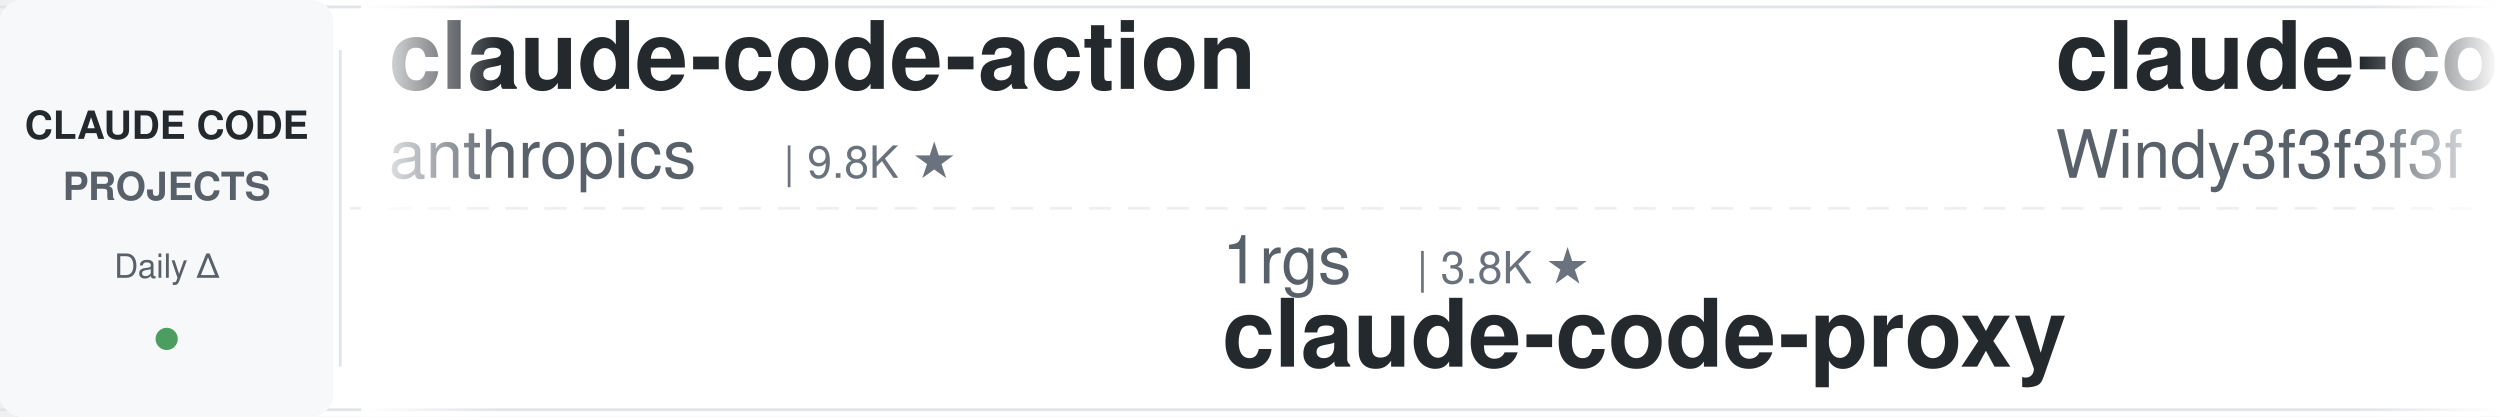
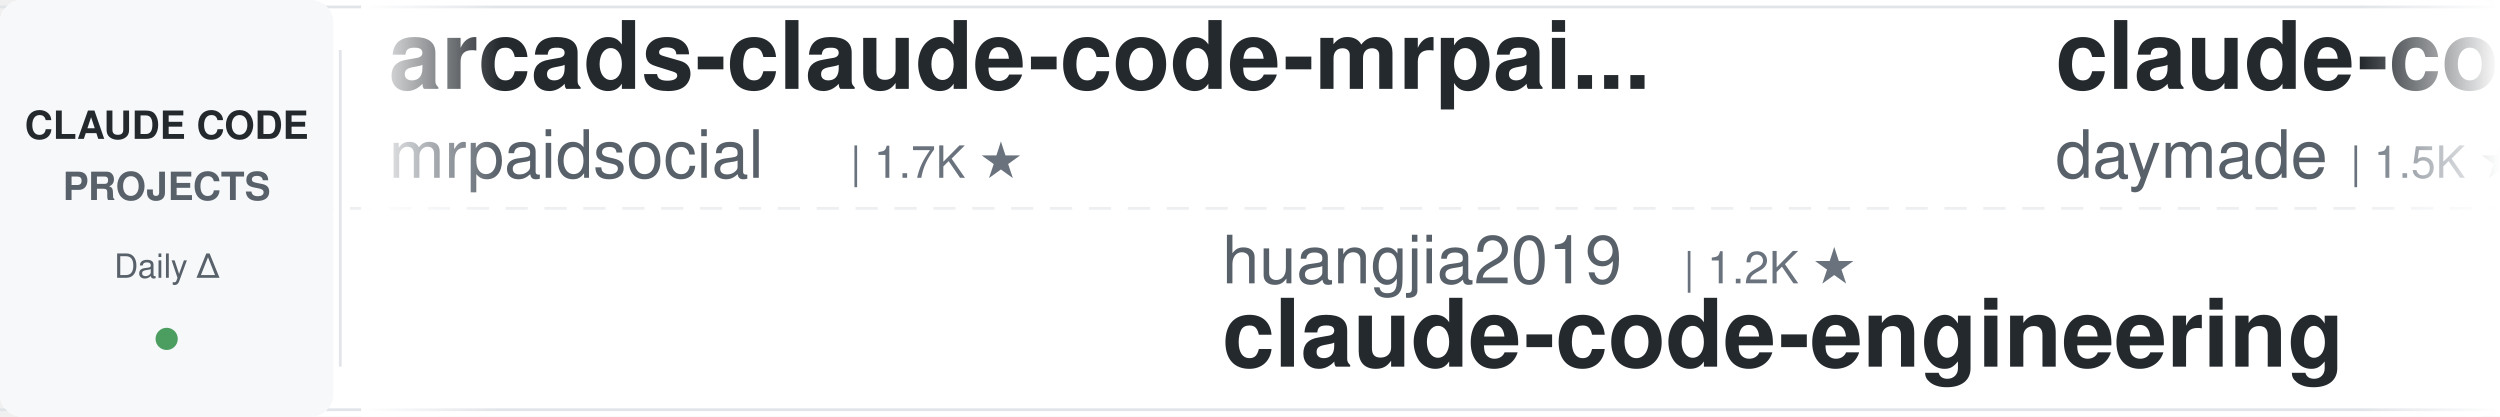
<svg xmlns="http://www.w3.org/2000/svg" width="900" height="150">
  <defs>
    <linearGradient id="leftFade" x1="0%" y1="0%" x2="100%" y2="0%">
      <stop offset="0%" style="stop-color:#ffffff;stop-opacity:1" />
      <stop offset="100%" style="stop-color:#ffffff;stop-opacity:0" />
    </linearGradient>
    <linearGradient id="rightFade" x1="0%" y1="0%" x2="100%" y2="0%">
      <stop offset="0%" style="stop-color:#ffffff;stop-opacity:0" />
      <stop offset="100%" style="stop-color:#ffffff;stop-opacity:1" />
    </linearGradient>
  </defs>
  <rect width="900" height="150" fill="#ffffff" rx="8" />
  <rect x="0" y="2" width="900" height="1" fill="#e1e4e8" />
  <rect x="0" y="147" width="900" height="1" fill="#e1e4e8" />
  <line x1="0" y1="75" x2="900" y2="75" stroke="#e1e4e8" stroke-width="1" stroke-dasharray="8 6" opacity="0.6" />
  <rect x="0" y="0" width="120" height="150" fill="#f6f8fa" rx="8" />
  <text x="60" y="50" font-family="-apple-system, BlinkMacSystemFont, 'Segoe UI', Helvetica, Arial, sans-serif" font-size="14" font-weight="600" fill="#24292e" text-anchor="middle">CLAUDE CODE</text>
  <text x="60" y="72" font-family="-apple-system, BlinkMacSystemFont, 'Segoe UI', Helvetica, Arial, sans-serif" font-size="14" font-weight="600" fill="#586069" text-anchor="middle">PROJECTS</text>
  <text x="60" y="100" font-family="-apple-system, BlinkMacSystemFont, 'Segoe UI', Helvetica, Arial, sans-serif" font-size="12" font-weight="500" fill="#586069" text-anchor="middle">Daily Δ</text>
  <circle cx="60" cy="122" r="4" fill="#22863a" opacity="0.8" />
  <rect x="122" y="18" width="1" height="114" fill="#e1e4e8" />
  <clipPath id="tickerClip">
    <rect x="130" y="0" width="770" height="150" />
  </clipPath>
  <g clip-path="url(#tickerClip)">
    <g id="tickerItems">
      <animateTransform attributeName="transform" attributeType="XML" type="translate" from="0 0" to="-3000 0" dur="54s" repeatCount="indefinite" />
      <g transform="translate(0, 0)">
-         <text x="140" y="32" font-family="-apple-system, BlinkMacSystemFont, 'Segoe UI', Helvetica, Arial, sans-serif" font-size="34" font-weight="600" fill="#24292e">claude-code-action</text>
-         <text x="140" y="64" font-family="-apple-system, BlinkMacSystemFont, 'Segoe UI', Helvetica, Arial, sans-serif" font-size="24" font-weight="400" fill="#586069">anthropics</text>
-         <text x="282" y="64" font-family="-apple-system, BlinkMacSystemFont, 'Segoe UI', Helvetica, Arial, sans-serif" font-size="16" font-weight="500" fill="#6a737d">| 9.8K ★</text>
+         <text x="140" y="32" font-family="-apple-system, BlinkMacSystemFont, 'Segoe UI', Helvetica, Arial, sans-serif" font-size="34" font-weight="600" fill="#24292e">arcads-claude-code-mrpai...</text>
+         <text x="140" y="64" font-family="-apple-system, BlinkMacSystemFont, 'Segoe UI', Helvetica, Arial, sans-serif" font-size="24" font-weight="400" fill="#586069">mrpaidsocial</text>
+         <text x="306" y="64" font-family="-apple-system, BlinkMacSystemFont, 'Segoe UI', Helvetica, Arial, sans-serif" font-size="16" font-weight="500" fill="#6a737d">| 1.7K ★</text>
      </g>
      <g transform="translate(300, 0)">
-         <text x="140" y="102" font-family="-apple-system, BlinkMacSystemFont, 'Segoe UI', Helvetica, Arial, sans-serif" font-size="24" font-weight="400" fill="#586069">1rgs</text>
-         <text x="210" y="102" font-family="-apple-system, BlinkMacSystemFont, 'Segoe UI', Helvetica, Arial, sans-serif" font-size="16" font-weight="500" fill="#6a737d">| 3.8K ★</text>
-         <text x="140" y="132" font-family="-apple-system, BlinkMacSystemFont, 'Segoe UI', Helvetica, Arial, sans-serif" font-size="34" font-weight="600" fill="#24292e">claude-code-proxy</text>
+         <text x="140" y="102" font-family="-apple-system, BlinkMacSystemFont, 'Segoe UI', Helvetica, Arial, sans-serif" font-size="24" font-weight="400" fill="#586069">huangjia2019</text>
+         <text x="306" y="102" font-family="-apple-system, BlinkMacSystemFont, 'Segoe UI', Helvetica, Arial, sans-serif" font-size="16" font-weight="500" fill="#6a737d">| 1.2K ★</text>
+         <text x="140" y="132" font-family="-apple-system, BlinkMacSystemFont, 'Segoe UI', Helvetica, Arial, sans-serif" font-size="34" font-weight="600" fill="#24292e">claude-code-engineering</text>
      </g>
      <g transform="translate(600, 0)">
-         <text x="140" y="32" font-family="-apple-system, BlinkMacSystemFont, 'Segoe UI', Helvetica, Arial, sans-serif" font-size="34" font-weight="600" fill="#24292e">claude-code-from-scratch</text>
-         <text x="140" y="64" font-family="-apple-system, BlinkMacSystemFont, 'Segoe UI', Helvetica, Arial, sans-serif" font-size="24" font-weight="400" fill="#586069">Windy3f3f3f3f</text>
-         <text x="318" y="64" font-family="-apple-system, BlinkMacSystemFont, 'Segoe UI', Helvetica, Arial, sans-serif" font-size="16" font-weight="500" fill="#6a737d">| 2.8K ★</text>
-       </g>
-       <g transform="translate(900, 0)">
-         <text x="140" y="102" font-family="-apple-system, BlinkMacSystemFont, 'Segoe UI', Helvetica, Arial, sans-serif" font-size="24" font-weight="400" fill="#586069">Alishahryar1</text>
-         <text x="306" y="102" font-family="-apple-system, BlinkMacSystemFont, 'Segoe UI', Helvetica, Arial, sans-serif" font-size="16" font-weight="500" fill="#6a737d">| 66.8K ★</text>
-         <text x="140" y="132" font-family="-apple-system, BlinkMacSystemFont, 'Segoe UI', Helvetica, Arial, sans-serif" font-size="34" font-weight="600" fill="#24292e">free-claude-code</text>
-       </g>
-       <g transform="translate(1200, 0)">
        <text x="140" y="32" font-family="-apple-system, BlinkMacSystemFont, 'Segoe UI', Helvetica, Arial, sans-serif" font-size="34" font-weight="600" fill="#24292e">claude-code-skills</text>
        <text x="140" y="64" font-family="-apple-system, BlinkMacSystemFont, 'Segoe UI', Helvetica, Arial, sans-serif" font-size="24" font-weight="400" fill="#586069">daymade</text>
        <text x="246" y="64" font-family="-apple-system, BlinkMacSystemFont, 'Segoe UI', Helvetica, Arial, sans-serif" font-size="16" font-weight="500" fill="#6a737d">| 1.5K ★</text>
      </g>
+       <g transform="translate(900, 0)">
+         <text x="140" y="102" font-family="-apple-system, BlinkMacSystemFont, 'Segoe UI', Helvetica, Arial, sans-serif" font-size="24" font-weight="400" fill="#586069">pedrohcgs</text>
+         <text x="270" y="102" font-family="-apple-system, BlinkMacSystemFont, 'Segoe UI', Helvetica, Arial, sans-serif" font-size="16" font-weight="500" fill="#6a737d">| 1.7K ★</text>
+         <text x="140" y="132" font-family="-apple-system, BlinkMacSystemFont, 'Segoe UI', Helvetica, Arial, sans-serif" font-size="34" font-weight="600" fill="#24292e">claude-code-my-workflow</text>
+       </g>
+       <g transform="translate(1200, 0)">
+         <text x="140" y="32" font-family="-apple-system, BlinkMacSystemFont, 'Segoe UI', Helvetica, Arial, sans-serif" font-size="34" font-weight="600" fill="#24292e">Claude-Code-Game-Studios</text>
+         <text x="140" y="64" font-family="-apple-system, BlinkMacSystemFont, 'Segoe UI', Helvetica, Arial, sans-serif" font-size="24" font-weight="400" fill="#586069">Donchitos</text>
+         <text x="270" y="64" font-family="-apple-system, BlinkMacSystemFont, 'Segoe UI', Helvetica, Arial, sans-serif" font-size="16" font-weight="500" fill="#6a737d">| 35.8K ★</text>
+       </g>
      <g transform="translate(1500, 0)">
-         <text x="140" y="102" font-family="-apple-system, BlinkMacSystemFont, 'Segoe UI', Helvetica, Arial, sans-serif" font-size="24" font-weight="400" fill="#586069">anthropics</text>
-         <text x="282" y="102" font-family="-apple-system, BlinkMacSystemFont, 'Segoe UI', Helvetica, Arial, sans-serif" font-size="16" font-weight="500" fill="#6a737d">| 1.0K ★</text>
-         <text x="140" y="132" font-family="-apple-system, BlinkMacSystemFont, 'Segoe UI', Helvetica, Arial, sans-serif" font-size="34" font-weight="600" fill="#24292e">claude-code-base-action</text>
+         <text x="140" y="102" font-family="-apple-system, BlinkMacSystemFont, 'Segoe UI', Helvetica, Arial, sans-serif" font-size="24" font-weight="400" fill="#586069">davila7</text>
+         <text x="246" y="102" font-family="-apple-system, BlinkMacSystemFont, 'Segoe UI', Helvetica, Arial, sans-serif" font-size="16" font-weight="500" fill="#6a737d">| 33.2K ★</text>
+         <text x="140" y="132" font-family="-apple-system, BlinkMacSystemFont, 'Segoe UI', Helvetica, Arial, sans-serif" font-size="34" font-weight="600" fill="#24292e">claude-code-templates</text>
      </g>
      <g transform="translate(1800, 0)">
-         <text x="140" y="32" font-family="-apple-system, BlinkMacSystemFont, 'Segoe UI', Helvetica, Arial, sans-serif" font-size="34" font-weight="600" fill="#24292e">everything-claude-code-z...</text>
-         <text x="140" y="64" font-family="-apple-system, BlinkMacSystemFont, 'Segoe UI', Helvetica, Arial, sans-serif" font-size="24" font-weight="400" fill="#586069">xu-xiang</text>
-         <text x="258" y="64" font-family="-apple-system, BlinkMacSystemFont, 'Segoe UI', Helvetica, Arial, sans-serif" font-size="16" font-weight="500" fill="#6a737d">| 2.0K ★</text>
+         <text x="140" y="32" font-family="-apple-system, BlinkMacSystemFont, 'Segoe UI', Helvetica, Arial, sans-serif" font-size="34" font-weight="600" fill="#24292e">claude-code-best-practic...</text>
+         <text x="140" y="64" font-family="-apple-system, BlinkMacSystemFont, 'Segoe UI', Helvetica, Arial, sans-serif" font-size="24" font-weight="400" fill="#586069">shanraisshan</text>
+         <text x="306" y="64" font-family="-apple-system, BlinkMacSystemFont, 'Segoe UI', Helvetica, Arial, sans-serif" font-size="16" font-weight="500" fill="#6a737d">| 68.6K ★</text>
      </g>
      <g transform="translate(2100, 0)">
        <text x="140" y="102" font-family="-apple-system, BlinkMacSystemFont, 'Segoe UI', Helvetica, Arial, sans-serif" font-size="24" font-weight="400" fill="#586069">frankbria</text>
        <text x="270" y="102" font-family="-apple-system, BlinkMacSystemFont, 'Segoe UI', Helvetica, Arial, sans-serif" font-size="16" font-weight="500" fill="#6a737d">| 9.7K ★</text>
        <text x="140" y="132" font-family="-apple-system, BlinkMacSystemFont, 'Segoe UI', Helvetica, Arial, sans-serif" font-size="34" font-weight="600" fill="#24292e">ralph-claude-code</text>
      </g>
      <g transform="translate(2400, 0)">
-         <text x="140" y="32" font-family="-apple-system, BlinkMacSystemFont, 'Segoe UI', Helvetica, Arial, sans-serif" font-size="34" font-weight="600" fill="#24292e">claude-code-infrastructu...</text>
-         <text x="140" y="64" font-family="-apple-system, BlinkMacSystemFont, 'Segoe UI', Helvetica, Arial, sans-serif" font-size="24" font-weight="400" fill="#586069">diet103</text>
-         <text x="246" y="64" font-family="-apple-system, BlinkMacSystemFont, 'Segoe UI', Helvetica, Arial, sans-serif" font-size="16" font-weight="500" fill="#6a737d">| 10.0K ★</text>
+         <text x="140" y="32" font-family="-apple-system, BlinkMacSystemFont, 'Segoe UI', Helvetica, Arial, sans-serif" font-size="34" font-weight="600" fill="#24292e">claude-code-settings</text>
+         <text x="140" y="64" font-family="-apple-system, BlinkMacSystemFont, 'Segoe UI', Helvetica, Arial, sans-serif" font-size="24" font-weight="400" fill="#586069">feiskyer</text>
+         <text x="258" y="64" font-family="-apple-system, BlinkMacSystemFont, 'Segoe UI', Helvetica, Arial, sans-serif" font-size="16" font-weight="500" fill="#6a737d">| 1.7K ★</text>
      </g>
      <g transform="translate(2700, 0)">
-         <text x="140" y="102" font-family="-apple-system, BlinkMacSystemFont, 'Segoe UI', Helvetica, Arial, sans-serif" font-size="24" font-weight="400" fill="#586069">Chachamaru127</text>
-         <text x="318" y="102" font-family="-apple-system, BlinkMacSystemFont, 'Segoe UI', Helvetica, Arial, sans-serif" font-size="16" font-weight="500" fill="#6a737d">| 3.2K ★</text>
-         <text x="140" y="132" font-family="-apple-system, BlinkMacSystemFont, 'Segoe UI', Helvetica, Arial, sans-serif" font-size="34" font-weight="600" fill="#24292e">claude-code-harness</text>
+         <text x="140" y="102" font-family="-apple-system, BlinkMacSystemFont, 'Segoe UI', Helvetica, Arial, sans-serif" font-size="24" font-weight="400" fill="#586069">repowise-dev</text>
+         <text x="306" y="102" font-family="-apple-system, BlinkMacSystemFont, 'Segoe UI', Helvetica, Arial, sans-serif" font-size="16" font-weight="500" fill="#6a737d">| 1.2K ★</text>
+         <text x="140" y="132" font-family="-apple-system, BlinkMacSystemFont, 'Segoe UI', Helvetica, Arial, sans-serif" font-size="34" font-weight="600" fill="#24292e">claude-code-prompts</text>
      </g>
      <g transform="translate(3000, 0)">
-         <text x="140" y="32" font-family="-apple-system, BlinkMacSystemFont, 'Segoe UI', Helvetica, Arial, sans-serif" font-size="34" font-weight="600" fill="#24292e">claude-code-action</text>
-         <text x="140" y="64" font-family="-apple-system, BlinkMacSystemFont, 'Segoe UI', Helvetica, Arial, sans-serif" font-size="24" font-weight="400" fill="#586069">anthropics</text>
-         <text x="282" y="64" font-family="-apple-system, BlinkMacSystemFont, 'Segoe UI', Helvetica, Arial, sans-serif" font-size="16" font-weight="500" fill="#6a737d">| 9.8K ★</text>
+         <text x="140" y="32" font-family="-apple-system, BlinkMacSystemFont, 'Segoe UI', Helvetica, Arial, sans-serif" font-size="34" font-weight="600" fill="#24292e">arcads-claude-code-mrpai...</text>
+         <text x="140" y="64" font-family="-apple-system, BlinkMacSystemFont, 'Segoe UI', Helvetica, Arial, sans-serif" font-size="24" font-weight="400" fill="#586069">mrpaidsocial</text>
+         <text x="306" y="64" font-family="-apple-system, BlinkMacSystemFont, 'Segoe UI', Helvetica, Arial, sans-serif" font-size="16" font-weight="500" fill="#6a737d">| 1.7K ★</text>
      </g>
      <g transform="translate(3300, 0)">
-         <text x="140" y="102" font-family="-apple-system, BlinkMacSystemFont, 'Segoe UI', Helvetica, Arial, sans-serif" font-size="24" font-weight="400" fill="#586069">1rgs</text>
-         <text x="210" y="102" font-family="-apple-system, BlinkMacSystemFont, 'Segoe UI', Helvetica, Arial, sans-serif" font-size="16" font-weight="500" fill="#6a737d">| 3.8K ★</text>
-         <text x="140" y="132" font-family="-apple-system, BlinkMacSystemFont, 'Segoe UI', Helvetica, Arial, sans-serif" font-size="34" font-weight="600" fill="#24292e">claude-code-proxy</text>
+         <text x="140" y="102" font-family="-apple-system, BlinkMacSystemFont, 'Segoe UI', Helvetica, Arial, sans-serif" font-size="24" font-weight="400" fill="#586069">huangjia2019</text>
+         <text x="306" y="102" font-family="-apple-system, BlinkMacSystemFont, 'Segoe UI', Helvetica, Arial, sans-serif" font-size="16" font-weight="500" fill="#6a737d">| 1.2K ★</text>
+         <text x="140" y="132" font-family="-apple-system, BlinkMacSystemFont, 'Segoe UI', Helvetica, Arial, sans-serif" font-size="34" font-weight="600" fill="#24292e">claude-code-engineering</text>
      </g>
      <g transform="translate(3600, 0)">
-         <text x="140" y="32" font-family="-apple-system, BlinkMacSystemFont, 'Segoe UI', Helvetica, Arial, sans-serif" font-size="34" font-weight="600" fill="#24292e">claude-code-from-scratch</text>
-         <text x="140" y="64" font-family="-apple-system, BlinkMacSystemFont, 'Segoe UI', Helvetica, Arial, sans-serif" font-size="24" font-weight="400" fill="#586069">Windy3f3f3f3f</text>
-         <text x="318" y="64" font-family="-apple-system, BlinkMacSystemFont, 'Segoe UI', Helvetica, Arial, sans-serif" font-size="16" font-weight="500" fill="#6a737d">| 2.8K ★</text>
+         <text x="140" y="32" font-family="-apple-system, BlinkMacSystemFont, 'Segoe UI', Helvetica, Arial, sans-serif" font-size="34" font-weight="600" fill="#24292e">claude-code-skills</text>
+         <text x="140" y="64" font-family="-apple-system, BlinkMacSystemFont, 'Segoe UI', Helvetica, Arial, sans-serif" font-size="24" font-weight="400" fill="#586069">daymade</text>
+         <text x="246" y="64" font-family="-apple-system, BlinkMacSystemFont, 'Segoe UI', Helvetica, Arial, sans-serif" font-size="16" font-weight="500" fill="#6a737d">| 1.5K ★</text>
      </g>
      <g transform="translate(3900, 0)">
-         <text x="140" y="102" font-family="-apple-system, BlinkMacSystemFont, 'Segoe UI', Helvetica, Arial, sans-serif" font-size="24" font-weight="400" fill="#586069">Alishahryar1</text>
-         <text x="306" y="102" font-family="-apple-system, BlinkMacSystemFont, 'Segoe UI', Helvetica, Arial, sans-serif" font-size="16" font-weight="500" fill="#6a737d">| 66.8K ★</text>
-         <text x="140" y="132" font-family="-apple-system, BlinkMacSystemFont, 'Segoe UI', Helvetica, Arial, sans-serif" font-size="34" font-weight="600" fill="#24292e">free-claude-code</text>
+         <text x="140" y="102" font-family="-apple-system, BlinkMacSystemFont, 'Segoe UI', Helvetica, Arial, sans-serif" font-size="24" font-weight="400" fill="#586069">pedrohcgs</text>
+         <text x="270" y="102" font-family="-apple-system, BlinkMacSystemFont, 'Segoe UI', Helvetica, Arial, sans-serif" font-size="16" font-weight="500" fill="#6a737d">| 1.7K ★</text>
+         <text x="140" y="132" font-family="-apple-system, BlinkMacSystemFont, 'Segoe UI', Helvetica, Arial, sans-serif" font-size="34" font-weight="600" fill="#24292e">claude-code-my-workflow</text>
      </g>
    </g>
  </g>
  <rect x="130" y="0" width="50" height="150" fill="url(#leftFade)" />
  <rect x="850" y="0" width="50" height="150" fill="url(#rightFade)" />
</svg>
